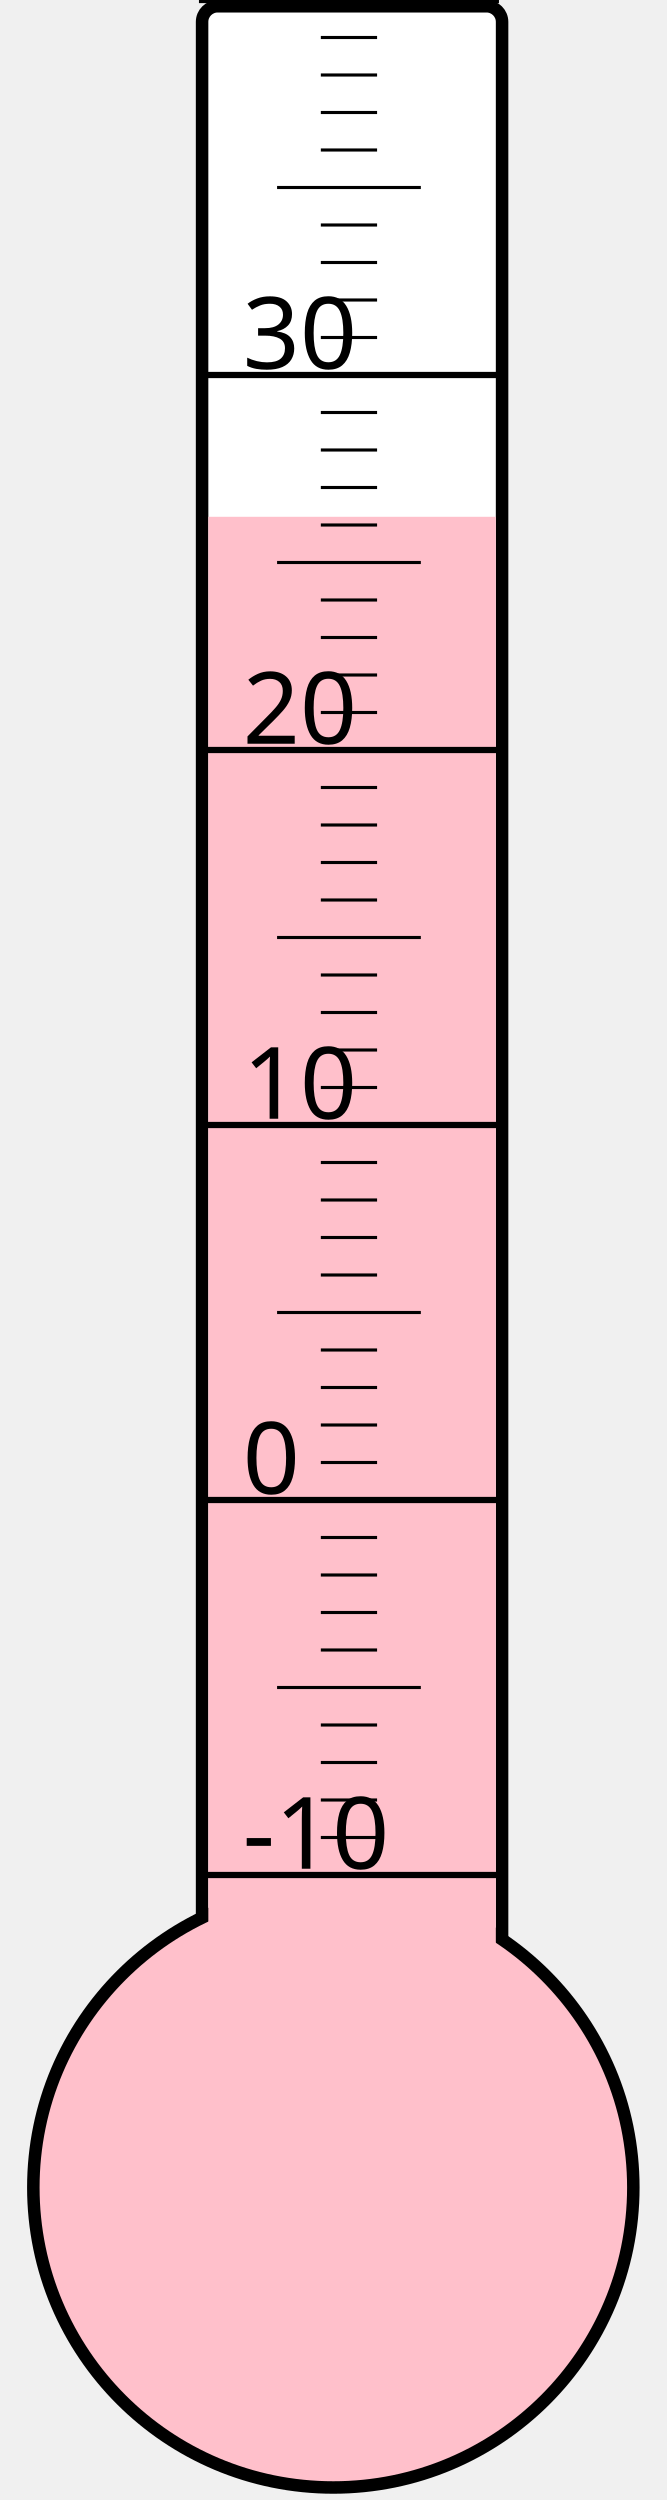
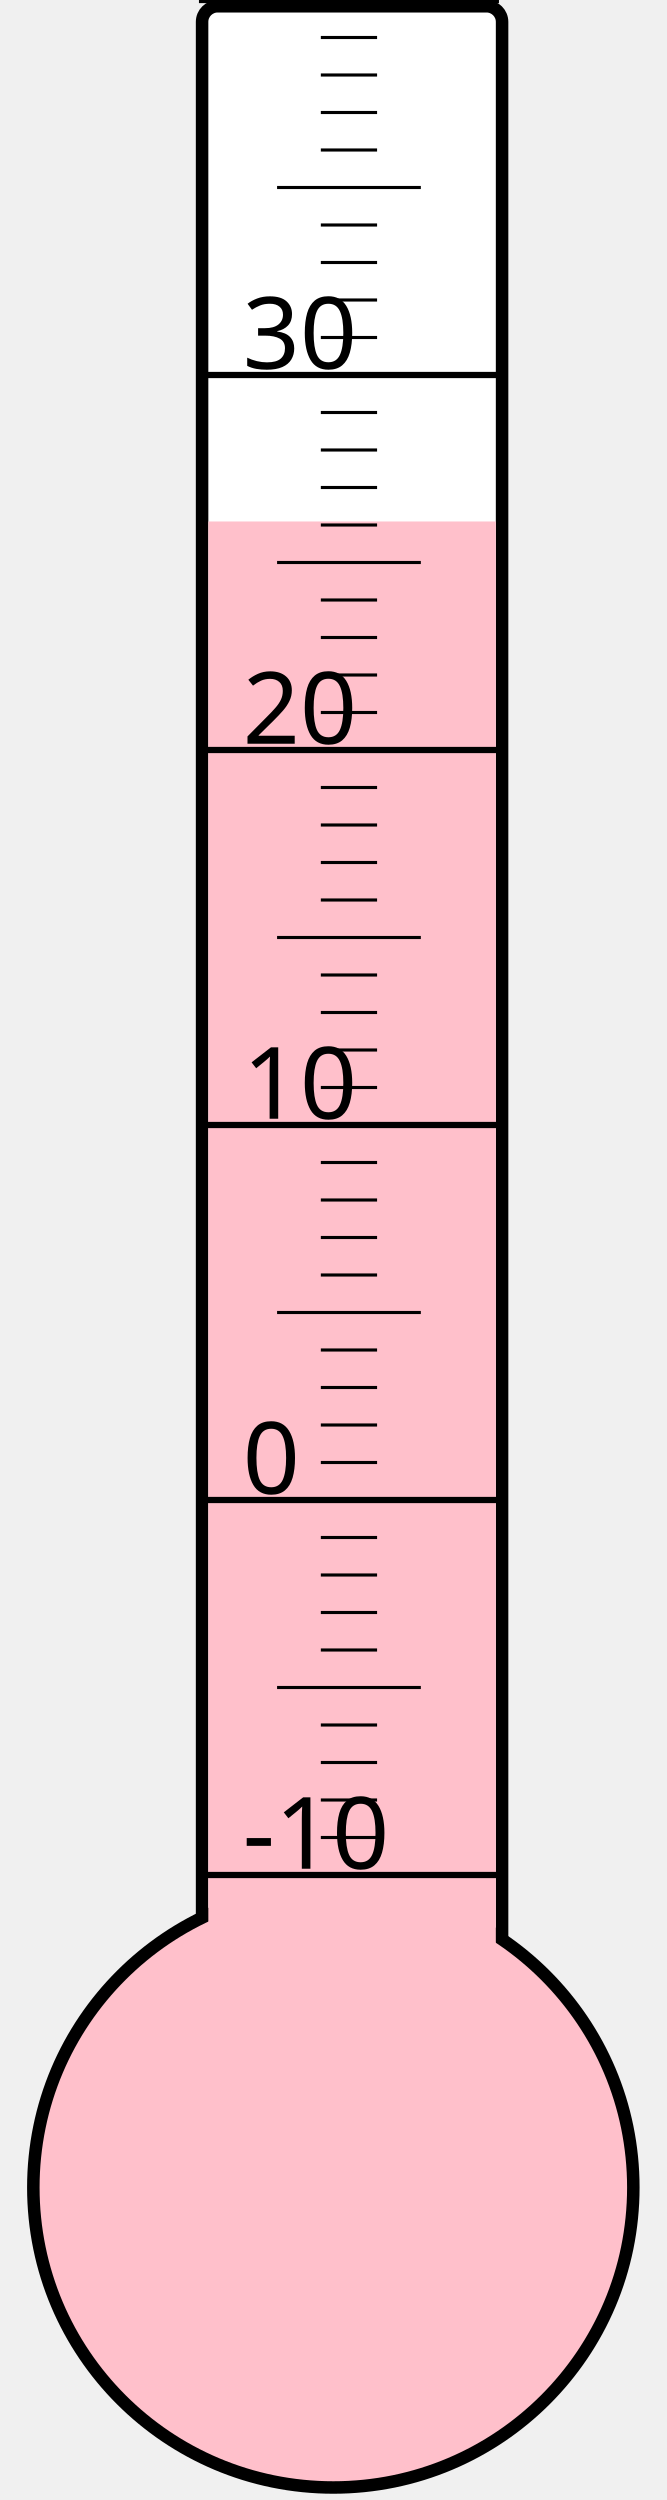
<svg xmlns="http://www.w3.org/2000/svg" width="40px" height="150px" viewBox="0 0 200 800">
  <rect width="200" height="800" x="0" y="0" style="fill: #ffffeb; fill-opacity: 0;" />
  <rect width="96" height="680" x="58" y="2" rx="5" ry="5" style="fill: white; fill-opacity: 1; stroke: black; stroke-width: 4;" />
  <circle cx="100" cy="700" r="96" style="fill: pink; stroke: black; stroke-width: 4;" />
-   <rect width="92" height="534.625" x="60" y="165.375" style="fill: pink; fill-opacity: 1; stroke-width: 0;" />
+   <rect width="92" height="533.125" x="60" y="166.875" style="fill: pink; fill-opacity: 1; stroke-width: 0;" />
  <text x="71" y="598" style="font-family: sans-serif; font-size: 24pt;">-10</text>
  <text x="71" y="478" style="font-family: sans-serif; font-size: 24pt;">0</text>
  <text x="71" y="358" style="font-family: sans-serif; font-size: 24pt;">10</text>
  <text x="71" y="238" style="font-family: sans-serif; font-size: 24pt;">20</text>
  <text x="71" y="118" style="font-family: sans-serif; font-size: 24pt;">30</text>
  <g style="stroke: black;">
    <line x1="57" y1="600" x2="153" y2="600" style="stroke-width: 2;" />
    <line x1="96" y1="588" x2="114" y2="588" style="stroke-width: 1;" />
    <line x1="96" y1="576" x2="114" y2="576" style="stroke-width: 1;" />
    <line x1="96" y1="564" x2="114" y2="564" style="stroke-width: 1;" />
    <line x1="96" y1="552" x2="114" y2="552" style="stroke-width: 1;" />
    <line x1="82" y1="540" x2="128" y2="540" style="stroke-width: 1;" />
    <line x1="96" y1="528" x2="114" y2="528" style="stroke-width: 1;" />
    <line x1="96" y1="516" x2="114" y2="516" style="stroke-width: 1;" />
    <line x1="96" y1="504" x2="114" y2="504" style="stroke-width: 1;" />
    <line x1="96" y1="492" x2="114" y2="492" style="stroke-width: 1;" />
    <line x1="57" y1="480" x2="153" y2="480" style="stroke-width: 2;" />
    <line x1="96" y1="468" x2="114" y2="468" style="stroke-width: 1;" />
    <line x1="96" y1="456" x2="114" y2="456" style="stroke-width: 1;" />
    <line x1="96" y1="444" x2="114" y2="444" style="stroke-width: 1;" />
    <line x1="96" y1="432" x2="114" y2="432" style="stroke-width: 1;" />
    <line x1="82" y1="420" x2="128" y2="420" style="stroke-width: 1;" />
    <line x1="96" y1="408" x2="114" y2="408" style="stroke-width: 1;" />
    <line x1="96" y1="396" x2="114" y2="396" style="stroke-width: 1;" />
    <line x1="96" y1="384" x2="114" y2="384" style="stroke-width: 1;" />
    <line x1="96" y1="372" x2="114" y2="372" style="stroke-width: 1;" />
    <line x1="57" y1="360" x2="153" y2="360" style="stroke-width: 2;" />
    <line x1="96" y1="348" x2="114" y2="348" style="stroke-width: 1;" />
    <line x1="96" y1="336" x2="114" y2="336" style="stroke-width: 1;" />
    <line x1="96" y1="324" x2="114" y2="324" style="stroke-width: 1;" />
    <line x1="96" y1="312" x2="114" y2="312" style="stroke-width: 1;" />
    <line x1="82" y1="300" x2="128" y2="300" style="stroke-width: 1;" />
    <line x1="96" y1="288" x2="114" y2="288" style="stroke-width: 1;" />
    <line x1="96" y1="276" x2="114" y2="276" style="stroke-width: 1;" />
    <line x1="96" y1="264" x2="114" y2="264" style="stroke-width: 1;" />
    <line x1="96" y1="252" x2="114" y2="252" style="stroke-width: 1;" />
    <line x1="57" y1="240" x2="153" y2="240" style="stroke-width: 2;" />
    <line x1="96" y1="228" x2="114" y2="228" style="stroke-width: 1;" />
    <line x1="96" y1="216" x2="114" y2="216" style="stroke-width: 1;" />
    <line x1="96" y1="204" x2="114" y2="204" style="stroke-width: 1;" />
    <line x1="96" y1="192" x2="114" y2="192" style="stroke-width: 1;" />
    <line x1="82" y1="180" x2="128" y2="180" style="stroke-width: 1;" />
    <line x1="96" y1="168" x2="114" y2="168" style="stroke-width: 1;" />
    <line x1="96" y1="156" x2="114" y2="156" style="stroke-width: 1;" />
    <line x1="96" y1="144" x2="114" y2="144" style="stroke-width: 1;" />
    <line x1="96" y1="132" x2="114" y2="132" style="stroke-width: 1;" />
    <line x1="57" y1="120" x2="153" y2="120" style="stroke-width: 2;" />
    <line x1="96" y1="108" x2="114" y2="108" style="stroke-width: 1;" />
    <line x1="96" y1="96" x2="114" y2="96" style="stroke-width: 1;" />
    <line x1="96" y1="84" x2="114" y2="84" style="stroke-width: 1;" />
    <line x1="96" y1="72" x2="114" y2="72" style="stroke-width: 1;" />
    <line x1="82" y1="60" x2="128" y2="60" style="stroke-width: 1;" />
    <line x1="96" y1="48" x2="114" y2="48" style="stroke-width: 1;" />
    <line x1="96" y1="36" x2="114" y2="36" style="stroke-width: 1;" />
    <line x1="96" y1="24" x2="114" y2="24" style="stroke-width: 1;" />
    <line x1="96" y1="12" x2="114" y2="12" style="stroke-width: 1;" />
    <line x1="57" y1="0" x2="153" y2="0" style="stroke-width: 2;" />
  </g>
</svg>
